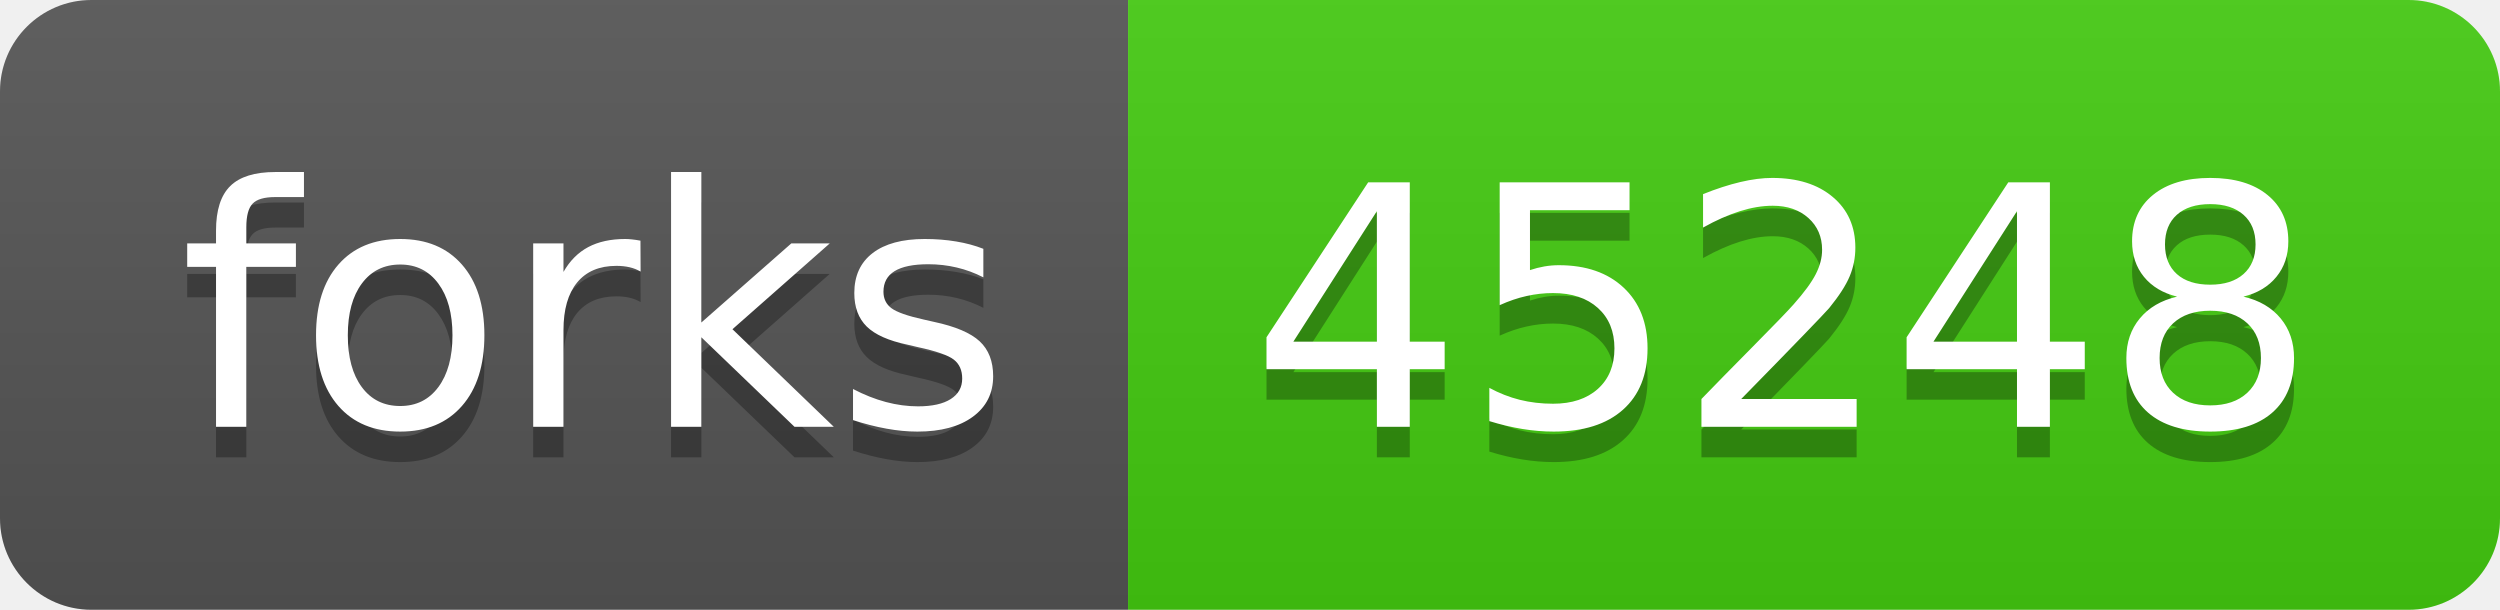
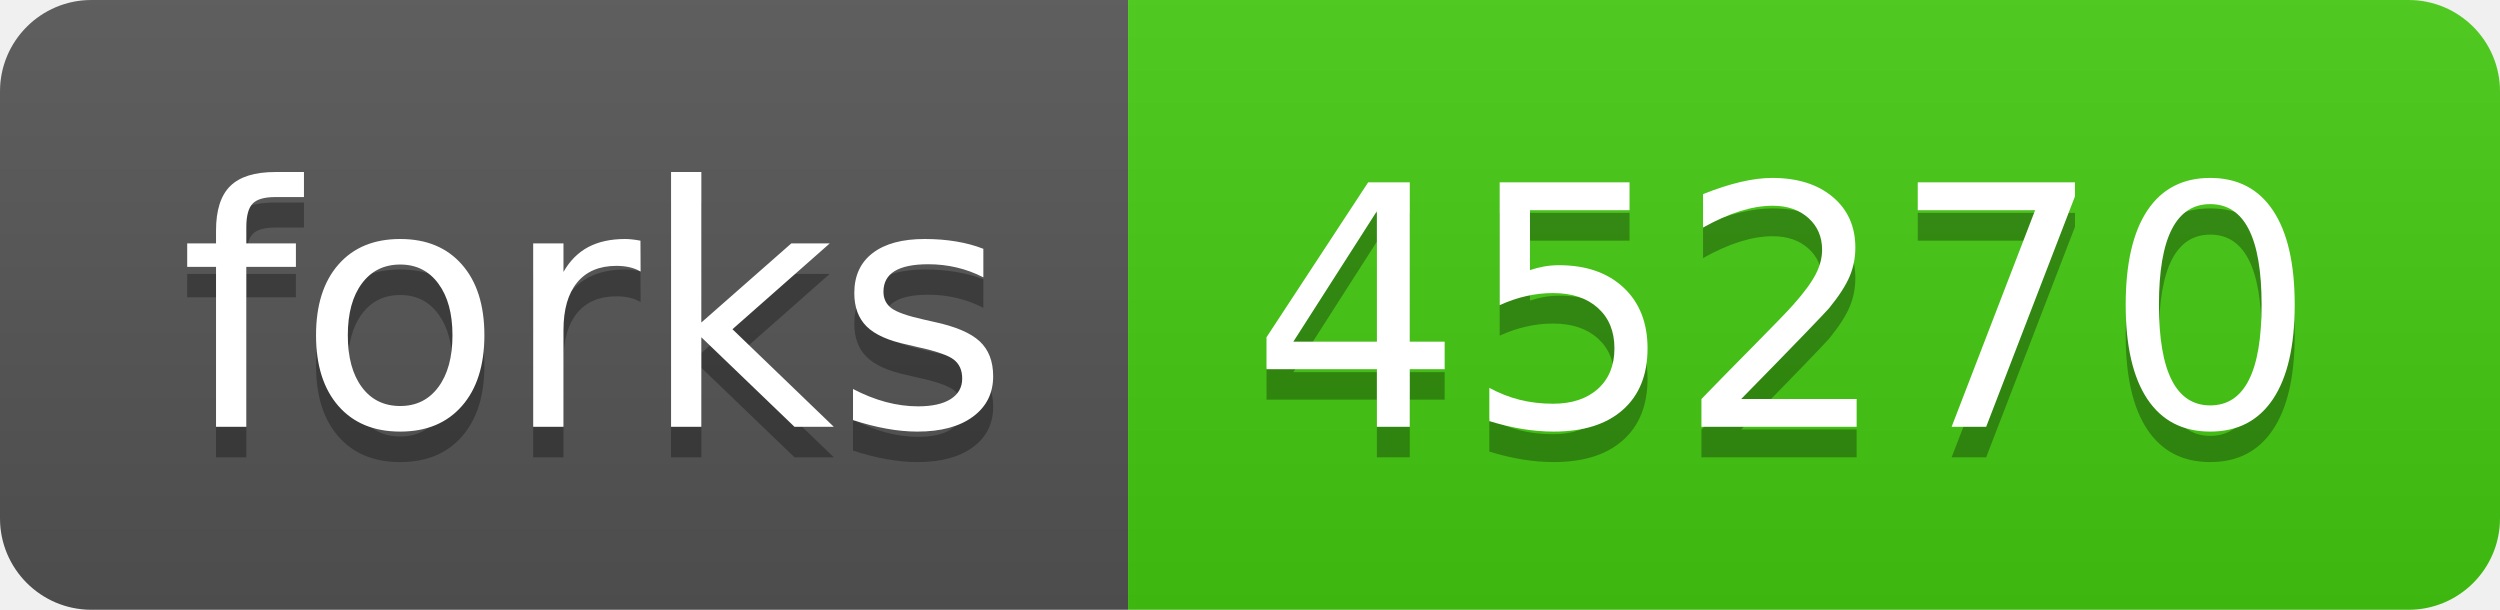
- <svg xmlns="http://www.w3.org/2000/svg" width="82" height="20" role="img" aria-label="forks: 45248">
+ <svg xmlns="http://www.w3.org/2000/svg" width="82" height="20" role="img" aria-label="forks: 45270">
  <linearGradient id="s" x2="0" y2="100%">
    <stop offset="0" stop-color="#bbb" stop-opacity=".1" />
    <stop offset="1" stop-opacity=".1" />
  </linearGradient>
  <clipPath id="r">
    <rect width="82" height="20" rx="3" fill="#fff" />
  </clipPath>
  <g clip-path="url(#r)">
    <rect width="37" height="20" fill="#555" />
    <rect x="37" width="45" height="20" fill="#4c1" />
    <rect width="82" height="20" fill="url(#s)" />
  </g>
  <g fill="#fff" text-anchor="middle" font-family="Verdana,Geneva,DejaVu Sans,sans-serif" text-rendering="geometricPrecision" font-size="110">
    <text aria-hidden="true" x="195" y="150" fill="#010101" fill-opacity=".3" transform="scale(.1)" textLength="270">forks</text>
    <text x="195" y="140" transform="scale(.1)" fill="#fff" textLength="270">forks</text>
-     <text aria-hidden="true" x="585" y="150" fill="#010101" fill-opacity=".3" transform="scale(.1)" textLength="350">45248</text>
-     <text x="585" y="140" transform="scale(.1)" fill="#fff" textLength="350">45248</text>
+     <text aria-hidden="true" x="585" y="150" fill="#010101" fill-opacity=".3" transform="scale(.1)" textLength="350">45270</text>
+     <text x="585" y="140" transform="scale(.1)" fill="#fff" textLength="350">45270</text>
  </g>
</svg>
